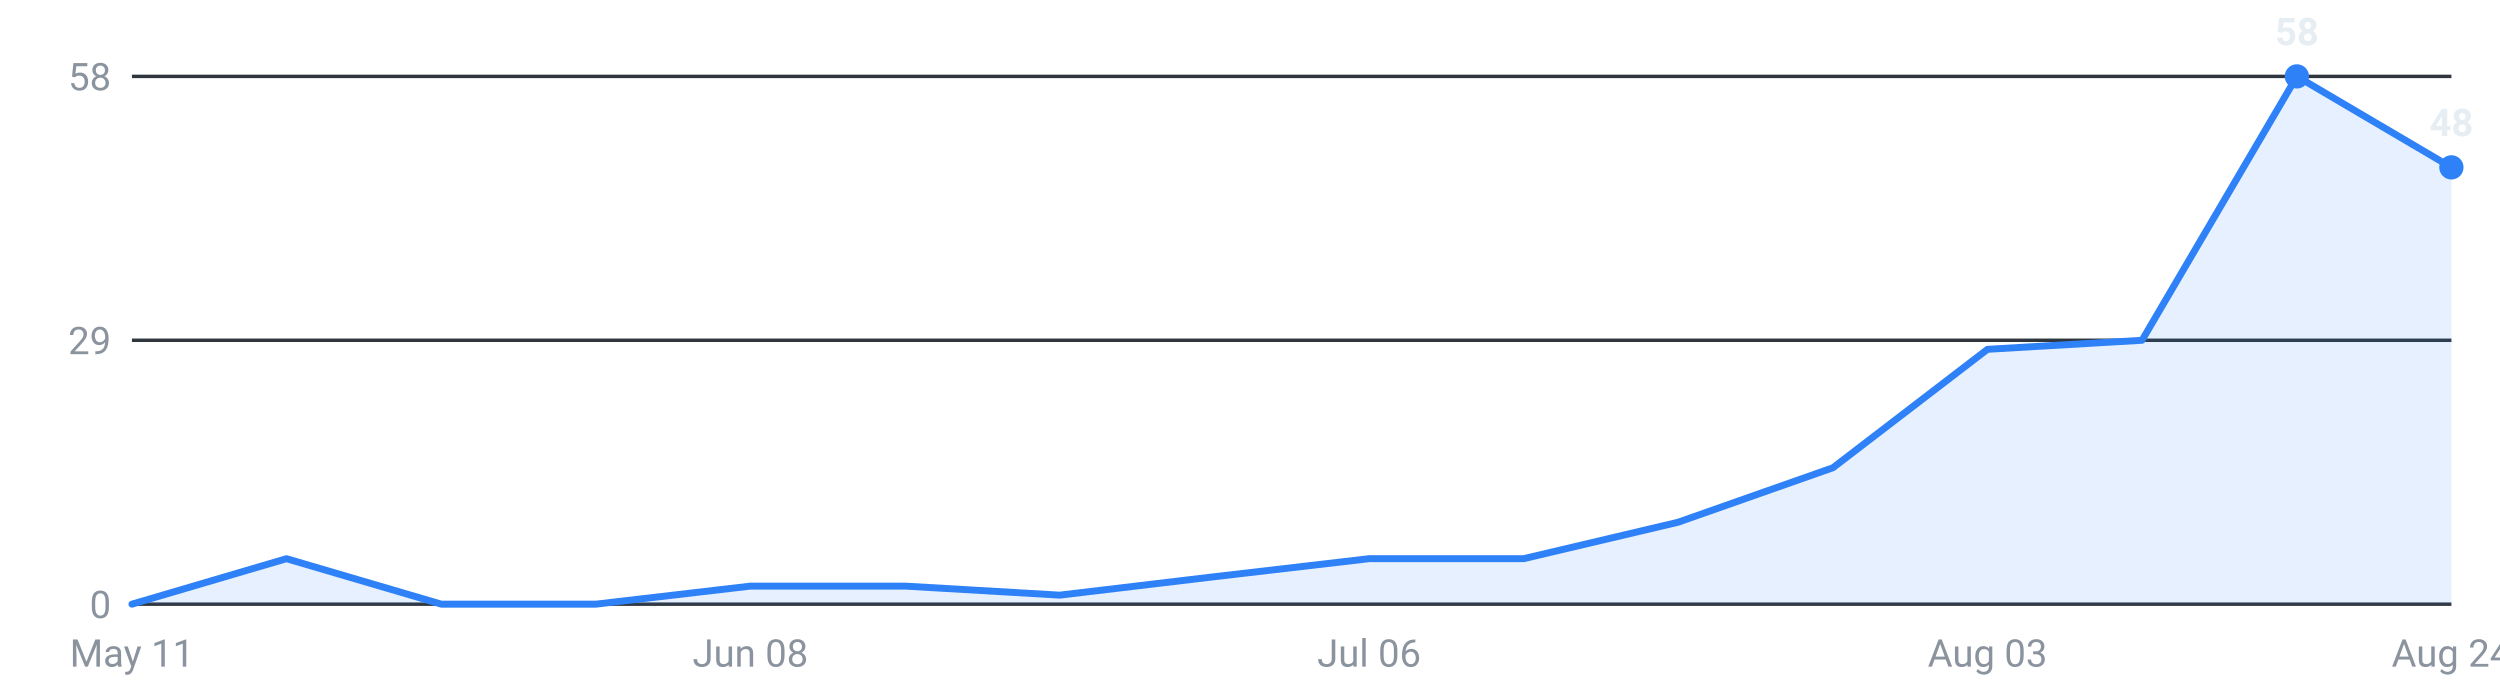
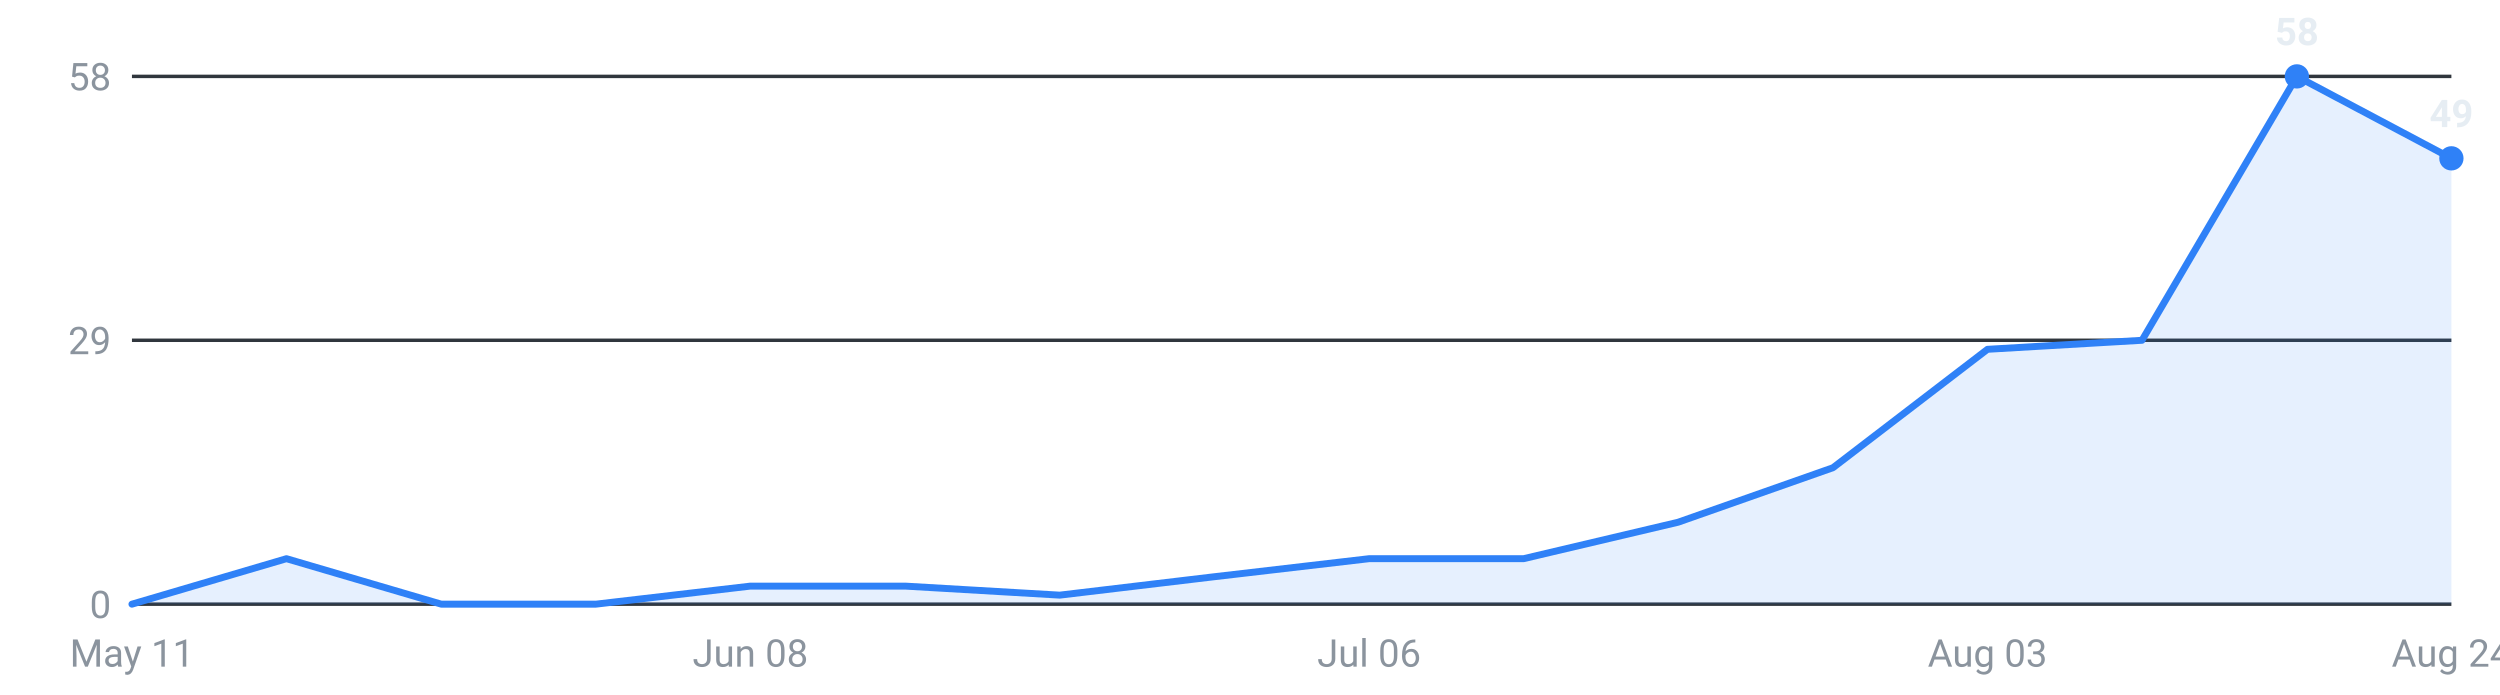
<svg xmlns="http://www.w3.org/2000/svg" viewBox="0 0 720 200" width="720" height="200" role="img" aria-label="Internships posted per week, last 16 weeks">
  <g font-family="-apple-system,Segoe UI,Roboto,sans-serif" font-size="11">
    <line x1="38" y1="174.0" x2="706" y2="174.0" stroke="#30363d" stroke-width="1" />
    <text x="32" y="178.0" text-anchor="end" fill="#8b949e">0</text>
    <line x1="38" y1="98.0" x2="706" y2="98.0" stroke="#30363d" stroke-width="1" />
    <text x="32" y="102.0" text-anchor="end" fill="#8b949e">29</text>
    <line x1="38" y1="22.0" x2="706" y2="22.0" stroke="#30363d" stroke-width="1" />
    <text x="32" y="26.0" text-anchor="end" fill="#8b949e">58</text>
-     <path d="M38.0,174 L38.0,174.0 L82.5,160.9 L127.1,174.0 L171.6,174.0 L216.1,168.8 L260.7,168.8 L305.2,171.4 L349.7,166.1 L394.3,160.9 L438.8,160.9 L483.3,150.4 L527.9,134.7 L572.4,100.6 L616.9,98.0 L661.5,22.0 L706.0,48.2 L706.0,174 Z" fill="#2f81f7" fill-opacity="0.12" />
-     <polyline points="38.0,174.0 82.5,160.9 127.1,174.0 171.6,174.0 216.1,168.8 260.7,168.8 305.2,171.4 349.7,166.1 394.3,160.9 438.8,160.9 483.3,150.4 527.9,134.7 572.4,100.6 616.9,98.0 661.5,22.0 706.0,48.2" fill="none" stroke="#2f81f7" stroke-width="2" stroke-linejoin="round" stroke-linecap="round" />
+     <path d="M38.0,174 L38.0,174.0 L82.5,160.9 L127.1,174.0 L171.6,174.0 L216.1,168.8 L260.7,168.8 L305.2,171.4 L349.7,166.1 L394.3,160.9 L438.8,160.9 L483.3,150.4 L527.9,134.7 L572.4,100.6 L616.9,98.0 L661.5,22.0 L706.0,45.6 L706.0,174 Z" fill="#2f81f7" fill-opacity="0.12" />
+     <polyline points="38.0,174.0 82.5,160.9 127.1,174.0 171.6,174.0 216.1,168.8 260.7,168.8 305.2,171.4 349.7,166.1 394.3,160.9 438.8,160.9 483.3,150.4 527.9,134.7 572.4,100.6 616.9,98.0 661.5,22.0 706.0,45.6" fill="none" stroke="#2f81f7" stroke-width="2" stroke-linejoin="round" stroke-linecap="round" />
    <circle cx="661.5" cy="22.0" r="3.5" fill="#2f81f7" />
    <text x="661.5" y="13.0" text-anchor="middle" fill="#e6edf3" font-weight="600">58</text>
-     <circle cx="706.0" cy="48.2" r="3.5" fill="#2f81f7" />
-     <text x="706.0" y="39.2" text-anchor="middle" fill="#e6edf3" font-weight="600">48</text>
+     <circle cx="706.0" cy="45.6" r="3.5" fill="#2f81f7" />
+     <text x="706.0" y="36.6" text-anchor="middle" fill="#e6edf3" font-weight="600">49</text>
    <text x="38.0" y="192" text-anchor="middle" fill="#8b949e">May 11</text>
    <text x="216.1" y="192" text-anchor="middle" fill="#8b949e">Jun 08</text>
    <text x="394.3" y="192" text-anchor="middle" fill="#8b949e">Jul 06</text>
    <text x="572.4" y="192" text-anchor="middle" fill="#8b949e">Aug 03</text>
    <text x="706.0" y="192" text-anchor="middle" fill="#8b949e">Aug 24</text>
  </g>
</svg>
